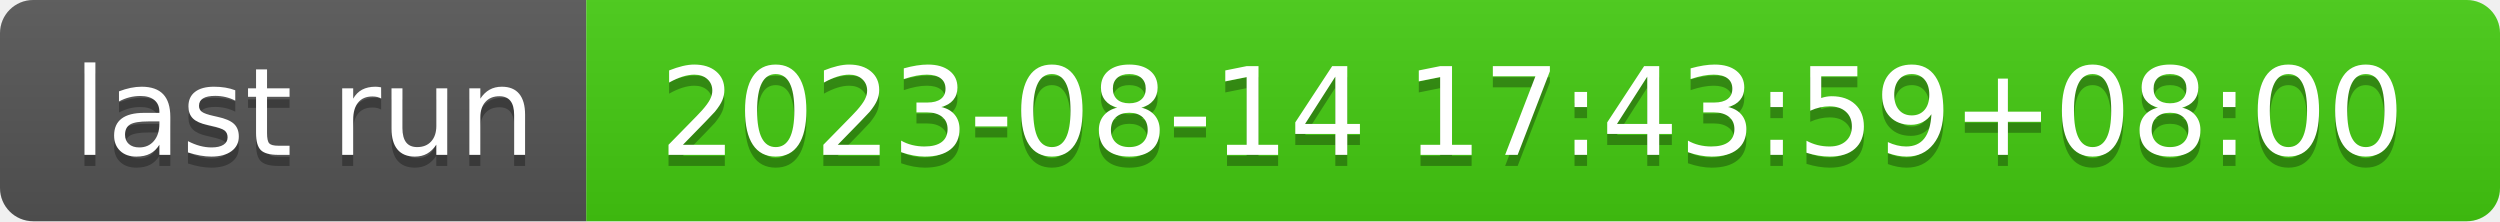
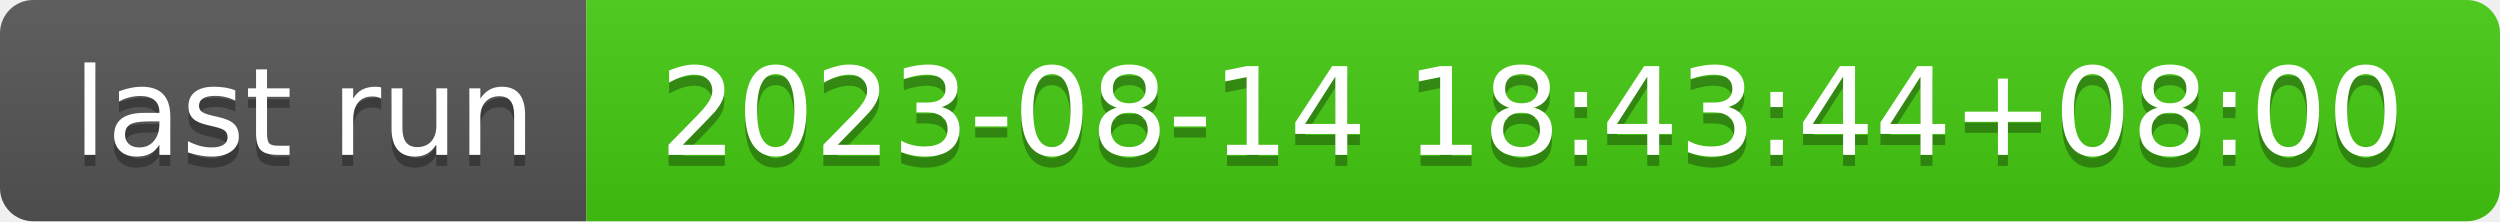
- <svg xmlns="http://www.w3.org/2000/svg" width="226" height="20" role="img" aria-label="last run: 2023-08-14 17:43:59+08:00">
+ <svg xmlns="http://www.w3.org/2000/svg" width="226" height="20" role="img" aria-label="last run: 2023-08-14 18:43:44+08:00">
  <linearGradient id="s" x2="0" y2="100%">
    <stop offset="0" stop-color="#bbb" stop-opacity=".1" />
    <stop offset="1" stop-opacity=".1" />
  </linearGradient>
  <clipPath id="r">
    <rect width="226" height="20" rx="3" fill="#fff" />
  </clipPath>
  <g clip-path="url(#r)">
    <rect width="53" height="20" fill="#555" />
    <rect x="53" width="173" height="20" fill="#4c1" />
    <rect width="226" height="20" fill="url(#s)" />
  </g>
  <g fill="#fff" text-anchor="middle" font-family="Verdana,Geneva,DejaVu Sans,sans-serif" text-rendering="geometricPrecision" font-size="110">
    <text aria-hidden="true" x="275" y="150" fill="#010101" fill-opacity=".3" transform="scale(.1)" textLength="430">last run</text>
    <text x="275" y="140" transform="scale(.1)" fill="#fff" textLength="430">last run</text>
-     <text aria-hidden="true" x="1385" y="150" fill="#010101" fill-opacity=".3" transform="scale(.1)" textLength="1630">2023-08-14 17:43:59+08:00</text>
-     <text x="1385" y="140" transform="scale(.1)" fill="#fff" textLength="1630">2023-08-14 17:43:59+08:00</text>
+     <text aria-hidden="true" x="1385" y="150" fill="#010101" fill-opacity=".3" transform="scale(.1)" textLength="1630">2023-08-14 18:43:44+08:00</text>
+     <text x="1385" y="140" transform="scale(.1)" fill="#fff" textLength="1630">2023-08-14 18:43:44+08:00</text>
  </g>
</svg>
